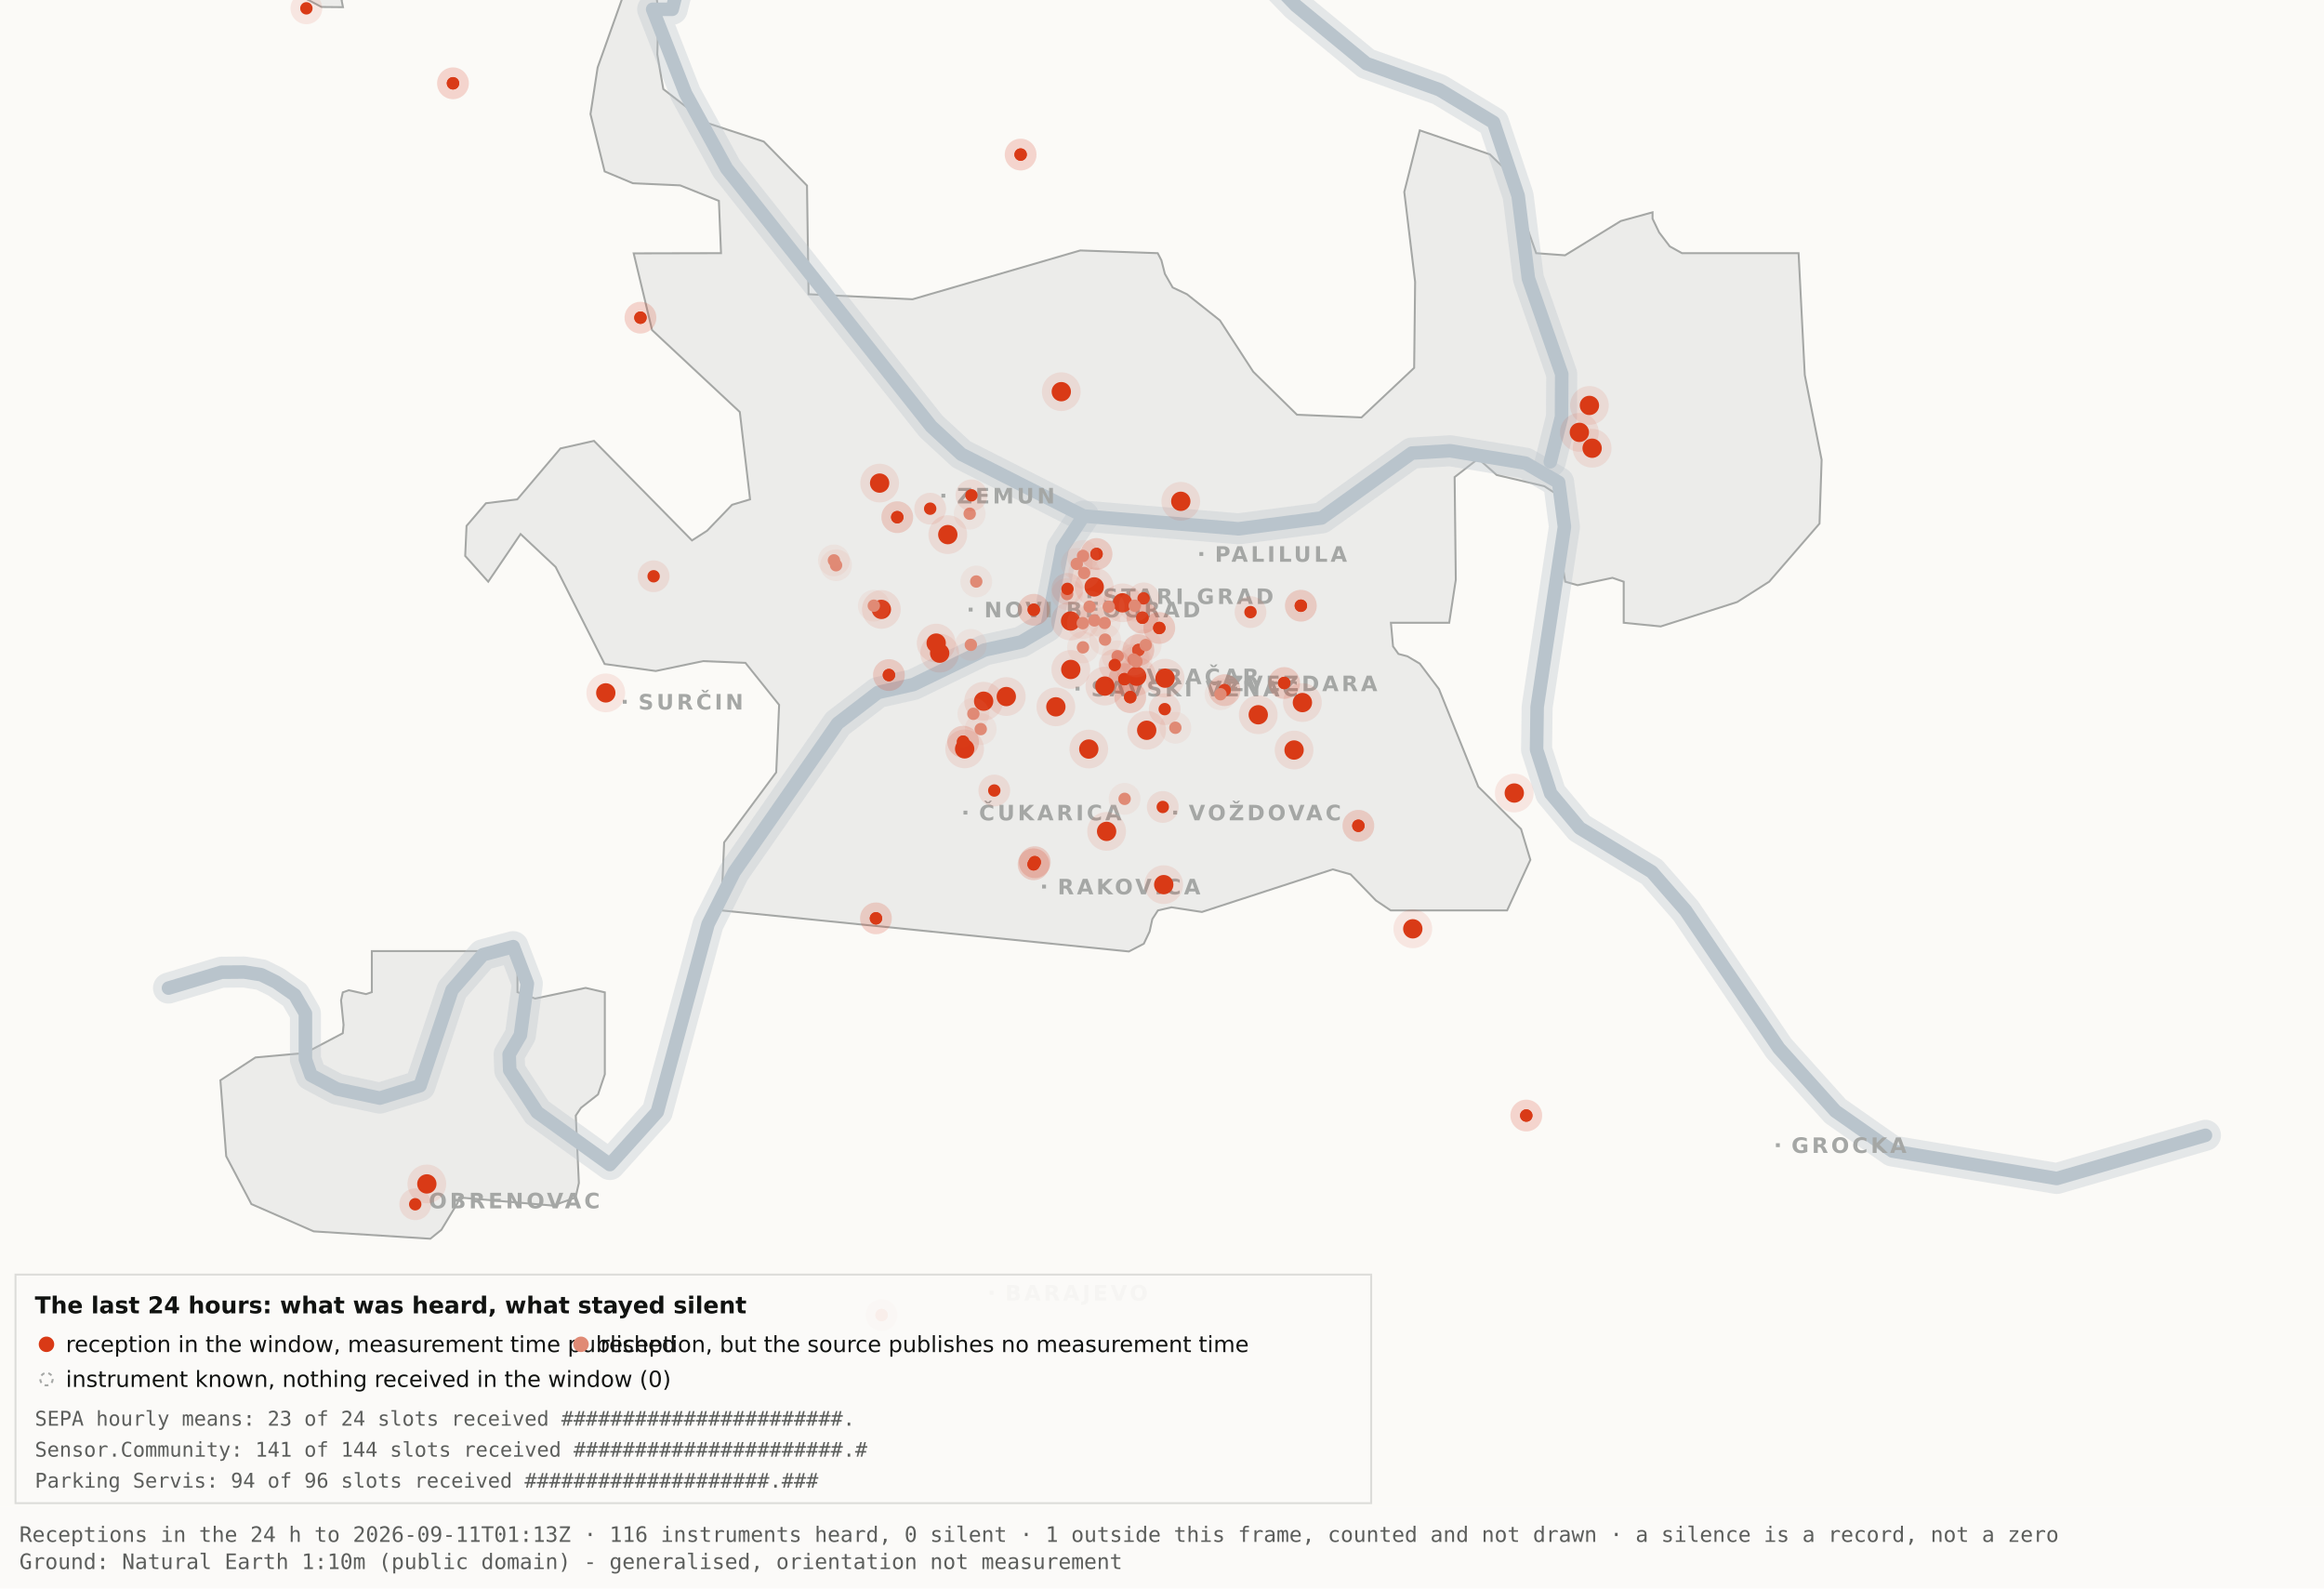
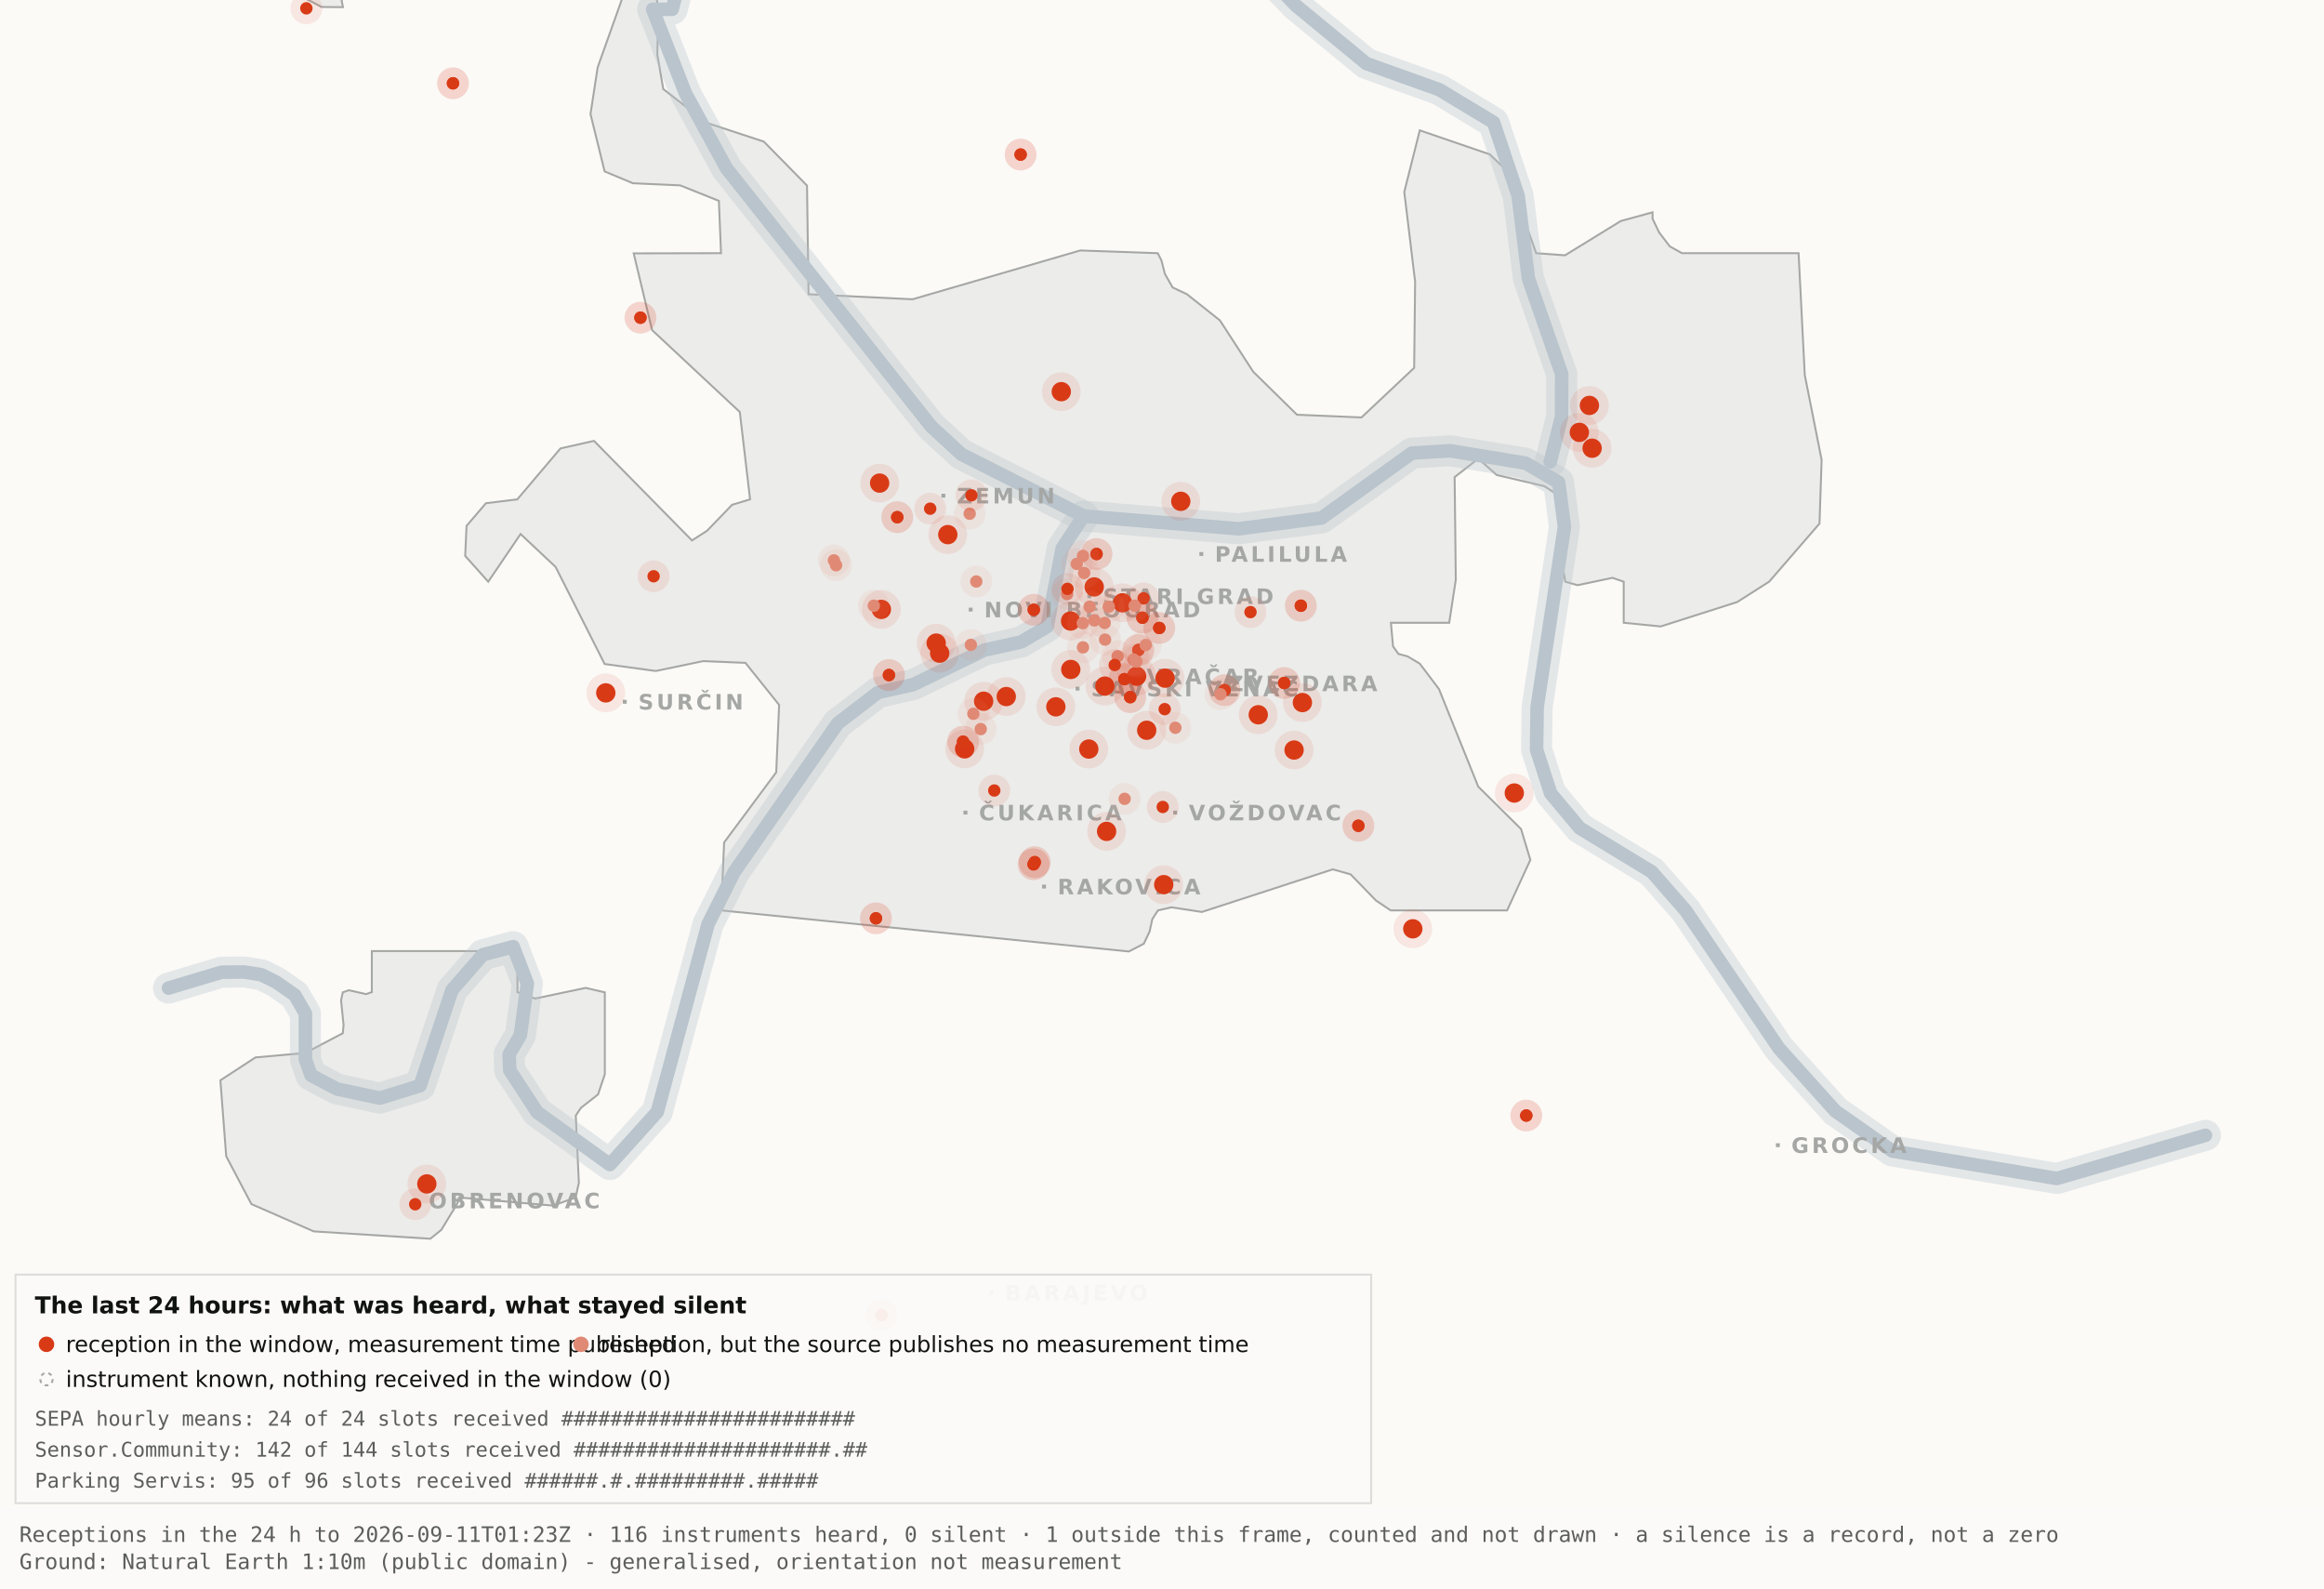
<svg xmlns="http://www.w3.org/2000/svg" viewBox="0 0 1200 820" width="1200" height="820" role="img" aria-label="Map 3 - The last 24 hours">
  <rect x="0" y="0" width="1200" height="820" fill="#fbfaf7" />
  <path d="M192.0,-34.8 L192.1,-17.6 L189.5,-19.9 L182.4,-10.7 L176.4,0.2 L177.1,3.7 L166.0,3.6 L138.0,-11.3 L131.8,-17.6 L130.3,-34.7 L134.1,-45.9 L158.3,-76.4 L166.7,-82.3 L177.1,-81.2 L183.0,-72.1 L192.0,-34.8 Z" fill="#ececea" stroke="#a5a7a5" stroke-width="1" fill-rule="evenodd" />
  <path d="M417.5,151.9 L471.2,154.5 L557.8,129.3 L597.8,130.7 L599.7,134.4 L601.5,141.4 L605.5,148.4 L612.9,151.9 L629.9,165.4 L647.1,191.9 L669.7,214.1 L703.0,215.5 L730.2,189.9 L730.7,145.5 L725.1,99.1 L733.1,67.3 L769.3,79.7 L778.2,88.3 L793.2,130.7 L808.1,131.8 L836.9,114.1 L853.3,109.6 L853.3,112.9 L856.7,120.0 L862.2,127.2 L868.5,130.7 L928.7,130.7 L931.9,193.6 L940.6,237.4 L939.5,270.3 L913.5,300.3 L897.0,310.8 L857.5,323.4 L838.4,321.5 L838.4,300.3 L832.6,298.3 L814.6,302.1 L808.2,300.3 L806.9,292.0 L809.7,266.1 L808.2,258.0 L797.4,251.0 L772.8,245.2 L763.3,236.8 L751.1,246.3 L751.7,299.3 L748.3,321.5 L718.2,321.5 L719.3,333.7 L722.1,337.6 L726.7,338.8 L733.1,342.6 L743.0,355.7 L763.3,406.1 L785.4,428.0 L790.2,443.9 L778.2,470.0 L718.1,470.0 L710.5,464.9 L697.4,451.4 L688.2,448.8 L620.6,470.8 L604.9,468.4 L597.9,470.0 L595.0,474.5 L593.6,480.9 L590.6,487.2 L582.9,491.2 L372.4,470.0 L373.9,434.9 L400.8,398.7 L402.3,363.9 L384.9,342.2 L363.1,341.3 L338.6,346.4 L312.2,342.8 L286.9,292.7 L268.8,275.7 L252.1,300.3 L240.2,287.0 L240.9,271.5 L250.9,259.8 L267.1,257.8 L289.4,231.5 L306.7,227.6 L357.3,279.0 L365.1,274.0 L378.0,260.6 L387.3,257.8 L382.0,212.7 L336.7,170.4 L327.2,130.8 L372.3,130.7 L371.2,103.7 L351.2,95.7 L326.8,94.6 L312.2,88.5 L304.9,58.9 L308.6,34.8 L327.3,-17.7 L337.9,-11.0 L340.0,6.7 L339.4,28.1 L342.5,46.0 L364.9,63.4 L394.4,73.1 L416.7,95.8 L417.5,151.9 Z" fill="#ececea" stroke="#a5a7a5" stroke-width="1" fill-rule="evenodd" />
  <path d="M267.2,512.2 L276.3,515.5 L302.4,510.0 L312.3,512.3 L312.3,554.6 L308.8,565.0 L300.0,571.9 L297.3,575.9 L298.9,610.7 L297.2,618.2 L285.6,622.4 L237.1,618.2 L236.3,621.0 L227.9,634.9 L222.2,639.5 L162.0,635.7 L129.8,621.6 L116.8,596.9 L113.8,557.7 L131.9,545.9 L157.6,543.6 L177.0,533.4 L177.4,529.1 L176.1,516.4 L177.0,512.3 L180.1,511.2 L189.0,513.2 L192.0,512.2 L192.0,491.0 L267.2,491.0 L267.2,512.2 Z" fill="#ececea" stroke="#a5a7a5" stroke-width="1" fill-rule="evenodd" />
  <path d="M87.0,510.1 L114.4,501.9 L126.1,501.8 L134.9,503.2 L142.6,507.0 L152.2,513.7 L157.7,523.2 L157.7,546.9 L160.6,555.1 L174.0,562.2 L196.1,566.9 L216.9,560.5 L233.4,511.1 L249.3,492.9 L265.0,488.7 L272.3,507.8 L268.7,534.4 L262.9,544.3 L263.2,552.5 L277.4,574.2 L314.9,601.2 L339.4,574.0 L365.6,477.1 L379.1,450.2 L432.5,373.5 L453.3,357.5 L471.6,353.4 L508.3,335.6 L527.3,331.4 L540.7,323.5 L548.5,283.0 L559.5,266.4" fill="none" stroke="#b9c4cc" stroke-width="16" stroke-opacity="0.35" stroke-linejoin="round" stroke-linecap="round" />
  <path d="M411.7,-177.5 L426.7,-103.9 L394.7,-58.3 L355.0,-26.6 L347.1,4.8 L337.0,4.8 L354.0,48.3 L375.2,87.0 L480.8,220.1 L496.4,234.5 L559.5,266.4 L639.5,273.0 L682.4,267.4 L729.0,233.9 L748.8,232.7 L787.7,239.1 L804.8,249.0 L807.8,272.0 L793.7,365.0 L793.4,387.0 L800.7,409.6 L815.7,427.5 L852.9,450.1 L870.4,470.1 L918.5,541.1 L947.7,573.6 L977.1,594.2 L1062.0,608.4 L1138.8,586.1" fill="none" stroke="#b9c4cc" stroke-width="16" stroke-opacity="0.35" stroke-linejoin="round" stroke-linecap="round" />
  <path d="M534.0,-142.1 L558.9,-95.2 L590.2,-64.2 L638.6,-28.7 L669.2,2.9 L705.5,32.8 L743.2,46.3 L771.2,63.2 L783.9,101.1 L789.2,143.8 L806.4,193.1 L806.3,215.2 L800.5,238.4" fill="none" stroke="#b9c4cc" stroke-width="16" stroke-opacity="0.35" stroke-linejoin="round" stroke-linecap="round" />
  <path d="M87.0,510.1 L114.4,501.9 L126.1,501.8 L134.9,503.2 L142.6,507.0 L152.2,513.7 L157.7,523.2 L157.7,546.9 L160.6,555.1 L174.0,562.2 L196.1,566.9 L216.9,560.5 L233.4,511.1 L249.3,492.9 L265.0,488.7 L272.3,507.8 L268.7,534.4 L262.9,544.3 L263.2,552.5 L277.4,574.2 L314.9,601.2 L339.4,574.0 L365.6,477.1 L379.1,450.2 L432.5,373.5 L453.3,357.5 L471.6,353.4 L508.3,335.6 L527.3,331.4 L540.7,323.5 L548.5,283.0 L559.5,266.4" fill="none" stroke="#b9c4cc" stroke-width="7" stroke-opacity="1" stroke-linejoin="round" stroke-linecap="round" />
  <path d="M411.7,-177.5 L426.7,-103.9 L394.7,-58.3 L355.0,-26.6 L347.1,4.8 L337.0,4.8 L354.0,48.3 L375.2,87.0 L480.8,220.1 L496.4,234.5 L559.5,266.4 L639.5,273.0 L682.4,267.4 L729.0,233.9 L748.8,232.7 L787.7,239.1 L804.8,249.0 L807.8,272.0 L793.7,365.0 L793.4,387.0 L800.7,409.6 L815.7,427.5 L852.9,450.1 L870.4,470.1 L918.5,541.1 L947.7,573.6 L977.1,594.2 L1062.0,608.4 L1138.8,586.1" fill="none" stroke="#b9c4cc" stroke-width="7" stroke-opacity="1" stroke-linejoin="round" stroke-linecap="round" />
  <path d="M534.0,-142.1 L558.9,-95.2 L590.2,-64.2 L638.6,-28.7 L669.2,2.9 L705.5,32.8 L743.2,46.3 L771.2,63.2 L783.9,101.1 L789.2,143.8 L806.4,193.1 L806.3,215.2 L800.5,238.4" fill="none" stroke="#b9c4cc" stroke-width="7" stroke-opacity="1" stroke-linejoin="round" stroke-linecap="round" />
  <rect x="561.5" y="306.8" width="2" height="2" fill="#a5a7a5" />
  <text x="569.5" y="311.8" font-family="Carlito, DejaVu Sans, Arial, sans-serif" font-size="11" font-weight="600" letter-spacing="1.5" fill="#a5a7a5">STARI GRAD</text>
  <rect x="584.0" y="348.2" width="2" height="2" fill="#a5a7a5" />
  <text x="592.0" y="353.2" font-family="Carlito, DejaVu Sans, Arial, sans-serif" font-size="11" font-weight="600" letter-spacing="1.5" fill="#a5a7a5">VRAČAR</text>
  <rect x="555.4" y="354.5" width="2" height="2" fill="#a5a7a5" />
  <text x="563.4" y="359.5" font-family="Carlito, DejaVu Sans, Arial, sans-serif" font-size="11" font-weight="600" letter-spacing="1.5" fill="#a5a7a5">SAVSKI VENAC</text>
  <rect x="500.2" y="313.7" width="2" height="2" fill="#a5a7a5" />
  <text x="508.2" y="318.7" font-family="Carlito, DejaVu Sans, Arial, sans-serif" font-size="11" font-weight="600" letter-spacing="1.5" fill="#a5a7a5">NOVI BEOGRAD</text>
  <rect x="486.1" y="254.9" width="2" height="2" fill="#a5a7a5" />
  <text x="494.1" y="259.9" font-family="Carlito, DejaVu Sans, Arial, sans-serif" font-size="11" font-weight="600" letter-spacing="1.5" fill="#a5a7a5">ZEMUN</text>
  <rect x="619.3" y="285.0" width="2" height="2" fill="#a5a7a5" />
  <text x="627.3" y="290.0" font-family="Carlito, DejaVu Sans, Arial, sans-serif" font-size="11" font-weight="600" letter-spacing="1.5" fill="#a5a7a5">PALILULA</text>
  <rect x="626.1" y="351.8" width="2" height="2" fill="#a5a7a5" />
  <text x="634.1" y="356.8" font-family="Carlito, DejaVu Sans, Arial, sans-serif" font-size="11" font-weight="600" letter-spacing="1.5" fill="#a5a7a5">ZVEZDARA</text>
  <rect x="605.8" y="418.5" width="2" height="2" fill="#a5a7a5" />
  <text x="613.8" y="423.5" font-family="Carlito, DejaVu Sans, Arial, sans-serif" font-size="11" font-weight="600" letter-spacing="1.5" fill="#a5a7a5">VOŽDOVAC</text>
  <rect x="497.5" y="418.5" width="2" height="2" fill="#a5a7a5" />
  <text x="505.5" y="423.5" font-family="Carlito, DejaVu Sans, Arial, sans-serif" font-size="11" font-weight="600" letter-spacing="1.5" fill="#a5a7a5">ČUKARICA</text>
  <rect x="538.1" y="456.7" width="2" height="2" fill="#a5a7a5" />
  <text x="546.1" y="461.7" font-family="Carlito, DejaVu Sans, Arial, sans-serif" font-size="11" font-weight="600" letter-spacing="1.5" fill="#a5a7a5">RAKOVICA</text>
  <rect x="321.6" y="361.3" width="2" height="2" fill="#a5a7a5" />
  <text x="329.6" y="366.3" font-family="Carlito, DejaVu Sans, Arial, sans-serif" font-size="11" font-weight="600" letter-spacing="1.5" fill="#a5a7a5">SURČIN</text>
  <rect x="917.0" y="590.2" width="2" height="2" fill="#a5a7a5" />
  <text x="925.0" y="595.2" font-family="Carlito, DejaVu Sans, Arial, sans-serif" font-size="11" font-weight="600" letter-spacing="1.5" fill="#a5a7a5">GROCKA</text>
  <rect x="213.4" y="618.8" width="2" height="2" fill="#a5a7a5" />
  <text x="221.4" y="623.8" font-family="Carlito, DejaVu Sans, Arial, sans-serif" font-size="11" font-weight="600" letter-spacing="1.5" fill="#a5a7a5">OBRENOVAC</text>
  <rect x="511.0" y="666.4" width="2" height="2" fill="#a5a7a5" />
  <text x="519.0" y="671.4" font-family="Carlito, DejaVu Sans, Arial, sans-serif" font-size="11" font-weight="600" letter-spacing="1.5" fill="#a5a7a5">BARAJEVO</text>
  <rect x="727.5" y="876.2" width="2" height="2" fill="#a5a7a5" />
  <text x="735.5" y="881.2" font-family="Carlito, DejaVu Sans, Arial, sans-serif" font-size="11" font-weight="600" letter-spacing="1.5" fill="#a5a7a5">SOPOT</text>
  <circle cx="507.9" cy="362.0" r="10" fill="#D93A16" fill-opacity=".10" />
  <circle cx="507.9" cy="362.0" r="5" fill="#D93A16" />
  <circle cx="519.6" cy="359.6" r="10" fill="#D93A16" fill-opacity=".10" />
  <circle cx="519.6" cy="359.6" r="5" fill="#D93A16" />
  <circle cx="498.1" cy="386.6" r="10" fill="#D93A16" fill-opacity=".10" />
  <circle cx="498.1" cy="386.6" r="5" fill="#D93A16" />
  <circle cx="552.8" cy="320.6" r="10" fill="#D93A16" fill-opacity=".10" />
  <circle cx="552.8" cy="320.6" r="5" fill="#D93A16" />
  <circle cx="455.1" cy="314.6" r="10" fill="#D93A16" fill-opacity=".10" />
  <circle cx="455.1" cy="314.6" r="5" fill="#D93A16" />
  <circle cx="548.0" cy="202.2" r="10" fill="#D93A16" fill-opacity=".10" />
  <circle cx="548.0" cy="202.2" r="5" fill="#D93A16" />
  <circle cx="579.6" cy="311.2" r="10" fill="#D93A16" fill-opacity=".10" />
  <circle cx="579.6" cy="311.2" r="5" fill="#D93A16" />
  <circle cx="592.1" cy="377.0" r="10" fill="#D93A16" fill-opacity=".10" />
  <circle cx="592.1" cy="377.0" r="5" fill="#D93A16" />
  <circle cx="562.2" cy="386.7" r="10" fill="#D93A16" fill-opacity=".10" />
  <circle cx="562.2" cy="386.7" r="5" fill="#D93A16" />
  <circle cx="570.5" cy="354.2" r="10" fill="#D93A16" fill-opacity=".10" />
  <circle cx="570.5" cy="354.2" r="5" fill="#D93A16" />
  <circle cx="600.9" cy="456.7" r="10" fill="#D93A16" fill-opacity=".10" />
  <circle cx="600.9" cy="456.7" r="5" fill="#D93A16" />
  <circle cx="609.7" cy="258.8" r="10" fill="#D93A16" fill-opacity=".10" />
  <circle cx="609.7" cy="258.8" r="5" fill="#D93A16" />
  <circle cx="729.5" cy="479.5" r="10" fill="#D93A16" fill-opacity=".10" />
  <circle cx="729.5" cy="479.5" r="5" fill="#D93A16" />
  <circle cx="672.5" cy="362.7" r="10" fill="#D93A16" fill-opacity=".10" />
  <circle cx="672.5" cy="362.7" r="5" fill="#D93A16" />
  <circle cx="552.9" cy="345.6" r="10" fill="#D93A16" fill-opacity=".10" />
  <circle cx="552.9" cy="345.6" r="5" fill="#D93A16" />
  <circle cx="485.2" cy="337.2" r="10" fill="#D93A16" fill-opacity=".10" />
  <circle cx="485.2" cy="337.2" r="5" fill="#D93A16" />
  <circle cx="220.4" cy="611.2" r="10" fill="#D93A16" fill-opacity=".10" />
  <circle cx="220.4" cy="611.2" r="5" fill="#D93A16" />
  <circle cx="483.4" cy="332.0" r="10" fill="#D93A16" fill-opacity=".10" />
  <circle cx="483.4" cy="332.0" r="5" fill="#D93A16" />
  <circle cx="820.7" cy="209.3" r="10" fill="#D93A16" fill-opacity=".10" />
  <circle cx="820.7" cy="209.3" r="5" fill="#D93A16" />
  <circle cx="815.5" cy="223.2" r="10" fill="#D93A16" fill-opacity=".10" />
  <circle cx="815.5" cy="223.2" r="5" fill="#D93A16" />
  <circle cx="822.1" cy="231.4" r="10" fill="#D93A16" fill-opacity=".10" />
  <circle cx="822.1" cy="231.4" r="5" fill="#D93A16" />
  <circle cx="571.4" cy="429.2" r="10" fill="#D93A16" fill-opacity=".10" />
  <circle cx="571.4" cy="429.2" r="5" fill="#D93A16" />
  <circle cx="565.0" cy="303.0" r="10" fill="#D93A16" fill-opacity=".10" />
  <circle cx="565.0" cy="303.0" r="5" fill="#D93A16" />
  <circle cx="668.2" cy="387.2" r="10" fill="#D93A16" fill-opacity=".10" />
  <circle cx="668.2" cy="387.2" r="5" fill="#D93A16" />
  <circle cx="312.8" cy="357.7" r="10" fill="#D93A16" fill-opacity=".10" />
  <circle cx="312.8" cy="357.7" r="5" fill="#D93A16" />
  <circle cx="545.2" cy="364.9" r="10" fill="#D93A16" fill-opacity=".10" />
  <circle cx="545.2" cy="364.9" r="5" fill="#D93A16" />
  <circle cx="781.9" cy="409.4" r="10" fill="#D93A16" fill-opacity=".10" />
  <circle cx="781.9" cy="409.4" r="5" fill="#D93A16" />
  <circle cx="586.9" cy="349.1" r="10" fill="#D93A16" fill-opacity=".10" />
  <circle cx="586.9" cy="349.1" r="5" fill="#D93A16" />
  <circle cx="601.6" cy="350.1" r="10" fill="#D93A16" fill-opacity=".10" />
  <circle cx="601.6" cy="350.1" r="5" fill="#D93A16" />
  <circle cx="649.7" cy="369.0" r="10" fill="#D93A16" fill-opacity=".10" />
  <circle cx="649.7" cy="369.0" r="5" fill="#D93A16" />
  <circle cx="489.4" cy="276.0" r="10" fill="#D93A16" fill-opacity=".10" />
  <circle cx="489.4" cy="276.0" r="5" fill="#D93A16" />
  <circle cx="454.2" cy="249.4" r="10" fill="#D93A16" fill-opacity=".10" />
  <circle cx="454.2" cy="249.4" r="5" fill="#D93A16" />
  <circle cx="533.7" cy="446.2" r="8.2" fill="#D93A16" fill-opacity=".10" />
  <circle cx="533.7" cy="446.2" r="3.2" fill="#D93A16" />
  <circle cx="533.7" cy="446.2" r="8.2" fill="#D93A16" fill-opacity=".10" />
  <circle cx="533.7" cy="446.2" r="3.2" fill="#D93A16" />
  <circle cx="534.3" cy="445.1" r="8.2" fill="#D93A16" fill-opacity=".10" />
  <circle cx="534.3" cy="445.1" r="3.2" fill="#D93A16" />
  <circle cx="534.3" cy="445.1" r="8.2" fill="#D93A16" fill-opacity=".10" />
  <circle cx="534.3" cy="445.1" r="3.2" fill="#D93A16" />
  <circle cx="497.3" cy="382.9" r="8.2" fill="#D93A16" fill-opacity=".10" />
  <circle cx="497.3" cy="382.9" r="3.2" fill="#D93A16" />
  <circle cx="497.3" cy="382.9" r="8.2" fill="#D93A16" fill-opacity=".10" />
  <circle cx="497.3" cy="382.9" r="3.2" fill="#D93A16" />
  <circle cx="330.7" cy="164.0" r="8.2" fill="#D93A16" fill-opacity=".10" />
  <circle cx="330.7" cy="164.0" r="3.2" fill="#D93A16" />
  <circle cx="330.7" cy="164.0" r="8.2" fill="#D93A16" fill-opacity=".10" />
  <circle cx="330.7" cy="164.0" r="3.2" fill="#D93A16" />
  <circle cx="583.6" cy="359.9" r="8.2" fill="#D93A16" fill-opacity=".10" />
  <circle cx="583.6" cy="359.9" r="3.2" fill="#D93A16" />
  <circle cx="583.6" cy="359.9" r="8.2" fill="#D93A16" fill-opacity=".10" />
  <circle cx="583.6" cy="359.9" r="3.2" fill="#D93A16" />
  <circle cx="663.1" cy="352.6" r="8.2" fill="#D93A16" fill-opacity=".10" />
  <circle cx="663.1" cy="352.6" r="3.2" fill="#D93A16" />
  <circle cx="663.1" cy="352.6" r="8.2" fill="#D93A16" fill-opacity=".10" />
  <circle cx="663.1" cy="352.6" r="3.2" fill="#D93A16" />
  <circle cx="601.4" cy="366.1" r="8.2" fill="#D93A16" fill-opacity=".10" />
  <circle cx="601.4" cy="366.1" r="3.2" fill="#D93A16" />
  <circle cx="214.4" cy="621.7" r="8.2" fill="#D93A16" fill-opacity=".10" />
  <circle cx="214.4" cy="621.7" r="3.2" fill="#D93A16" />
  <circle cx="463.3" cy="267.0" r="8.2" fill="#D93A16" fill-opacity=".10" />
  <circle cx="463.3" cy="267.0" r="3.2" fill="#D93A16" />
  <circle cx="463.3" cy="267.0" r="8.2" fill="#D93A16" fill-opacity=".10" />
  <circle cx="463.3" cy="267.0" r="3.2" fill="#D93A16" />
  <circle cx="600.4" cy="416.6" r="8.2" fill="#D93A16" fill-opacity=".10" />
  <circle cx="600.4" cy="416.6" r="3.2" fill="#D93A16" />
  <circle cx="671.7" cy="312.7" r="8.2" fill="#D93A16" fill-opacity=".10" />
  <circle cx="671.7" cy="312.7" r="3.2" fill="#D93A16" />
  <circle cx="671.7" cy="312.7" r="8.2" fill="#D93A16" fill-opacity=".10" />
  <circle cx="671.7" cy="312.7" r="3.2" fill="#D93A16" />
  <circle cx="587.8" cy="335.6" r="8.2" fill="#D93A16" fill-opacity=".10" />
  <circle cx="587.8" cy="335.6" r="3.2" fill="#D93A16" />
  <circle cx="587.8" cy="335.6" r="8.2" fill="#D93A16" fill-opacity=".10" />
  <circle cx="587.8" cy="335.6" r="3.2" fill="#D93A16" />
  <circle cx="455.2" cy="678.9" r="8.2" fill="#D93A16" fill-opacity=".10" />
  <circle cx="455.2" cy="678.9" r="3.2" fill="#D93A16" />
  <circle cx="455.2" cy="678.9" r="8.2" fill="#D93A16" fill-opacity=".10" />
  <circle cx="455.2" cy="678.9" r="3.2" fill="#D93A16" />
  <circle cx="590.5" cy="308.9" r="8.2" fill="#D93A16" fill-opacity=".10" />
  <circle cx="590.5" cy="308.9" r="3.2" fill="#D93A16" />
  <circle cx="598.6" cy="324.2" r="8.2" fill="#D93A16" fill-opacity=".10" />
  <circle cx="598.6" cy="324.2" r="3.2" fill="#D93A16" />
  <circle cx="598.6" cy="324.2" r="8.2" fill="#D93A16" fill-opacity=".10" />
  <circle cx="598.6" cy="324.2" r="3.2" fill="#D93A16" />
  <circle cx="233.9" cy="43.0" r="8.2" fill="#D93A16" fill-opacity=".10" />
  <circle cx="233.9" cy="43.0" r="3.2" fill="#D93A16" />
  <circle cx="233.9" cy="43.0" r="8.2" fill="#D93A16" fill-opacity=".10" />
  <circle cx="233.9" cy="43.0" r="3.2" fill="#D93A16" />
  <circle cx="566.2" cy="286.0" r="8.2" fill="#D93A16" fill-opacity=".10" />
  <circle cx="566.2" cy="286.0" r="3.2" fill="#D93A16" />
  <circle cx="566.2" cy="286.0" r="8.2" fill="#D93A16" fill-opacity=".10" />
  <circle cx="566.2" cy="286.0" r="3.2" fill="#D93A16" />
  <circle cx="589.9" cy="318.9" r="8.2" fill="#D93A16" fill-opacity=".10" />
  <circle cx="589.9" cy="318.9" r="3.2" fill="#D93A16" />
  <circle cx="589.9" cy="318.9" r="8.2" fill="#D93A16" fill-opacity=".10" />
  <circle cx="589.9" cy="318.9" r="3.2" fill="#D93A16" />
  <circle cx="701.4" cy="426.3" r="8.2" fill="#D93A16" fill-opacity=".10" />
  <circle cx="701.4" cy="426.3" r="3.2" fill="#D93A16" />
  <circle cx="701.4" cy="426.3" r="8.2" fill="#D93A16" fill-opacity=".10" />
  <circle cx="701.4" cy="426.3" r="3.2" fill="#D93A16" />
  <circle cx="480.3" cy="262.6" r="8.2" fill="#D93A16" fill-opacity=".10" />
  <circle cx="480.3" cy="262.6" r="3.2" fill="#D93A16" />
  <circle cx="533.8" cy="314.8" r="8.2" fill="#D93A16" fill-opacity=".10" />
  <circle cx="533.8" cy="314.8" r="3.2" fill="#D93A16" />
  <circle cx="533.8" cy="314.8" r="8.2" fill="#D93A16" fill-opacity=".10" />
  <circle cx="533.8" cy="314.8" r="3.2" fill="#D93A16" />
  <circle cx="527.0" cy="79.8" r="8.2" fill="#D93A16" fill-opacity=".10" />
  <circle cx="527.0" cy="79.8" r="3.2" fill="#D93A16" />
  <circle cx="527.0" cy="79.8" r="8.2" fill="#D93A16" fill-opacity=".10" />
  <circle cx="527.0" cy="79.8" r="3.2" fill="#D93A16" />
  <circle cx="788.1" cy="575.9" r="8.2" fill="#D93A16" fill-opacity=".10" />
  <circle cx="788.1" cy="575.9" r="3.2" fill="#D93A16" />
  <circle cx="788.1" cy="575.9" r="8.2" fill="#D93A16" fill-opacity=".10" />
  <circle cx="788.1" cy="575.9" r="3.2" fill="#D93A16" />
  <circle cx="580.6" cy="350.6" r="8.2" fill="#D93A16" fill-opacity=".10" />
  <circle cx="580.6" cy="350.6" r="3.2" fill="#D93A16" />
  <circle cx="580.6" cy="350.6" r="8.2" fill="#D93A16" fill-opacity=".10" />
  <circle cx="580.6" cy="350.6" r="3.2" fill="#D93A16" />
  <circle cx="452.3" cy="474.1" r="8.2" fill="#D93A16" fill-opacity=".10" />
  <circle cx="452.3" cy="474.1" r="3.2" fill="#D93A16" />
  <circle cx="452.3" cy="474.1" r="8.2" fill="#D93A16" fill-opacity=".10" />
  <circle cx="452.3" cy="474.1" r="3.2" fill="#D93A16" />
  <circle cx="632.3" cy="356.3" r="8.2" fill="#D93A16" fill-opacity=".10" />
  <circle cx="632.3" cy="356.3" r="3.2" fill="#D93A16" />
  <circle cx="632.3" cy="356.3" r="8.2" fill="#D93A16" fill-opacity=".10" />
  <circle cx="632.3" cy="356.3" r="3.2" fill="#D93A16" />
  <circle cx="158.2" cy="4.3" r="8.2" fill="#D93A16" fill-opacity=".10" />
  <circle cx="158.2" cy="4.3" r="3.2" fill="#D93A16" />
  <circle cx="459.0" cy="348.5" r="8.2" fill="#D93A16" fill-opacity=".10" />
  <circle cx="459.0" cy="348.5" r="3.2" fill="#D93A16" />
  <circle cx="459.0" cy="348.5" r="8.2" fill="#D93A16" fill-opacity=".10" />
  <circle cx="459.0" cy="348.5" r="3.2" fill="#D93A16" />
  <circle cx="645.7" cy="316.0" r="8.2" fill="#D93A16" fill-opacity=".10" />
  <circle cx="645.7" cy="316.0" r="3.2" fill="#D93A16" />
  <circle cx="585.3" cy="340.5" r="8.2" fill="#e08a75" fill-opacity=".10" />
  <circle cx="585.3" cy="340.5" r="3.2" fill="#e08a75" />
  <circle cx="585.9" cy="312.7" r="8.2" fill="#e08a75" fill-opacity=".10" />
  <circle cx="585.9" cy="312.7" r="3.2" fill="#e08a75" />
  <circle cx="559.2" cy="334.2" r="8.2" fill="#e08a75" fill-opacity=".10" />
  <circle cx="559.2" cy="334.2" r="3.2" fill="#e08a75" />
  <circle cx="570.6" cy="330.2" r="8.2" fill="#e08a75" fill-opacity=".10" />
  <circle cx="570.6" cy="330.2" r="3.2" fill="#e08a75" />
  <circle cx="562.6" cy="313.2" r="8.2" fill="#e08a75" fill-opacity=".10" />
  <circle cx="562.6" cy="313.2" r="3.2" fill="#e08a75" />
  <circle cx="500.7" cy="265.2" r="8.2" fill="#e08a75" fill-opacity=".10" />
  <circle cx="500.7" cy="265.2" r="3.2" fill="#e08a75" />
  <circle cx="570.4" cy="321.6" r="8.2" fill="#e08a75" fill-opacity=".10" />
  <circle cx="570.4" cy="321.6" r="3.2" fill="#e08a75" />
  <circle cx="591.6" cy="333.0" r="8.2" fill="#e08a75" fill-opacity=".10" />
  <circle cx="591.6" cy="333.0" r="3.2" fill="#e08a75" />
  <circle cx="565.1" cy="320.3" r="8.2" fill="#e08a75" fill-opacity=".10" />
  <circle cx="565.1" cy="320.3" r="3.2" fill="#e08a75" />
  <circle cx="502.6" cy="368.5" r="8.2" fill="#e08a75" fill-opacity=".10" />
  <circle cx="502.6" cy="368.5" r="3.2" fill="#e08a75" />
  <circle cx="501.3" cy="332.9" r="8.2" fill="#e08a75" fill-opacity=".10" />
  <circle cx="501.3" cy="332.9" r="3.2" fill="#e08a75" />
  <circle cx="451.2" cy="312.7" r="8.2" fill="#e08a75" fill-opacity=".10" />
  <circle cx="451.2" cy="312.7" r="3.2" fill="#e08a75" />
  <circle cx="431.7" cy="291.8" r="8.2" fill="#e08a75" fill-opacity=".10" />
  <circle cx="431.7" cy="291.8" r="3.2" fill="#e08a75" />
  <circle cx="630.2" cy="358.4" r="8.2" fill="#e08a75" fill-opacity=".10" />
  <circle cx="630.2" cy="358.4" r="3.2" fill="#e08a75" />
  <circle cx="551.0" cy="306.7" r="8.2" fill="#e08a75" fill-opacity=".10" />
  <circle cx="551.0" cy="306.7" r="3.2" fill="#e08a75" />
  <circle cx="559.8" cy="295.8" r="8.2" fill="#e08a75" fill-opacity=".10" />
  <circle cx="559.8" cy="295.8" r="3.2" fill="#e08a75" />
  <circle cx="559.1" cy="321.7" r="8.2" fill="#e08a75" fill-opacity=".10" />
  <circle cx="559.1" cy="321.7" r="3.2" fill="#e08a75" />
  <circle cx="606.9" cy="375.7" r="8.2" fill="#e08a75" fill-opacity=".10" />
  <circle cx="606.9" cy="375.7" r="3.2" fill="#e08a75" />
  <circle cx="430.6" cy="289.3" r="8.2" fill="#e08a75" fill-opacity=".10" />
  <circle cx="430.6" cy="289.3" r="3.2" fill="#e08a75" />
  <circle cx="559.2" cy="287.0" r="8.2" fill="#e08a75" fill-opacity=".10" />
  <circle cx="559.2" cy="287.0" r="3.2" fill="#e08a75" />
  <circle cx="504.1" cy="300.2" r="8.2" fill="#e08a75" fill-opacity=".10" />
  <circle cx="504.1" cy="300.2" r="3.2" fill="#e08a75" />
  <circle cx="572.5" cy="313.2" r="8.2" fill="#e08a75" fill-opacity=".10" />
  <circle cx="572.5" cy="313.2" r="3.2" fill="#e08a75" />
  <circle cx="577.1" cy="338.8" r="8.2" fill="#e08a75" fill-opacity=".10" />
  <circle cx="577.1" cy="338.8" r="3.2" fill="#e08a75" />
  <circle cx="580.7" cy="412.4" r="8.2" fill="#e08a75" fill-opacity=".10" />
  <circle cx="580.7" cy="412.4" r="3.2" fill="#e08a75" />
  <circle cx="556.0" cy="291.1" r="8.2" fill="#e08a75" fill-opacity=".10" />
  <circle cx="556.0" cy="291.1" r="3.2" fill="#e08a75" />
  <circle cx="586.8" cy="341.5" r="8.2" fill="#e08a75" fill-opacity=".10" />
  <circle cx="586.8" cy="341.5" r="3.2" fill="#e08a75" />
  <circle cx="506.4" cy="376.4" r="8.2" fill="#e08a75" fill-opacity=".10" />
  <circle cx="506.4" cy="376.4" r="3.2" fill="#e08a75" />
  <circle cx="575.6" cy="343.3" r="8.2" fill="#D93A16" fill-opacity=".10" />
  <circle cx="575.6" cy="343.3" r="3.2" fill="#D93A16" />
  <circle cx="513.4" cy="408.1" r="8.2" fill="#D93A16" fill-opacity=".10" />
  <circle cx="513.4" cy="408.1" r="3.2" fill="#D93A16" />
  <circle cx="337.5" cy="297.5" r="8.2" fill="#D93A16" fill-opacity=".10" />
  <circle cx="337.5" cy="297.5" r="3.2" fill="#D93A16" />
  <circle cx="551.2" cy="304.0" r="8.2" fill="#D93A16" fill-opacity=".10" />
  <circle cx="551.2" cy="304.0" r="3.2" fill="#D93A16" />
  <circle cx="501.6" cy="255.7" r="8.2" fill="#D93A16" fill-opacity=".10" />
  <circle cx="501.6" cy="255.7" r="3.2" fill="#D93A16" />
  <g transform="translate(0 650)">
    <rect x="8" y="8" width="700" height="118" fill="#fbfaf7" fill-opacity=".94" stroke="#dcdcd9" />
    <text x="18" y="28" font-family="Carlito, DejaVu Sans, Arial, sans-serif" font-size="12" font-weight="700" fill="#111311">The last 24 hours: what was heard, what stayed silent</text>
    <circle cx="24" cy="44" r="4" fill="#D93A16" />
    <text x="34" y="48" font-family="Carlito, DejaVu Sans, Arial, sans-serif" font-size="11.5" fill="#111311">reception in the window, measurement time published</text>
    <circle cx="300" cy="44" r="4" fill="#e08a75" />
    <text x="310" y="48" font-family="Carlito, DejaVu Sans, Arial, sans-serif" font-size="11.5" fill="#111311">reception, but the source publishes no measurement time</text>
    <circle cx="24" cy="62" r="3.2" fill="none" stroke="#a5a7a5" stroke-dasharray="2 2" />
    <text x="34" y="66" font-family="Carlito, DejaVu Sans, Arial, sans-serif" font-size="11.5" fill="#111311">instrument known, nothing received in the window (0)</text>
-     <text x="18" y="86" font-family="DejaVu Sans Mono, Menlo, monospace" font-size="10.5" fill="#5c5e5c">SEPA hourly means: 23 of 24 slots received  #######################.</text>
-     <text x="18" y="102" font-family="DejaVu Sans Mono, Menlo, monospace" font-size="10.5" fill="#5c5e5c">Sensor.Community: 141 of 144 slots received  ######################.#</text>
-     <text x="18" y="118" font-family="DejaVu Sans Mono, Menlo, monospace" font-size="10.5" fill="#5c5e5c">Parking Servis: 94 of 96 slots received  ####################.###</text>
+     <text x="18" y="86" font-family="DejaVu Sans Mono, Menlo, monospace" font-size="10.5" fill="#5c5e5c">SEPA hourly means: 24 of 24 slots received  ########################</text>
+     <text x="18" y="102" font-family="DejaVu Sans Mono, Menlo, monospace" font-size="10.5" fill="#5c5e5c">Sensor.Community: 142 of 144 slots received  #####################.##</text>
+     <text x="18" y="118" font-family="DejaVu Sans Mono, Menlo, monospace" font-size="10.5" fill="#5c5e5c">Parking Servis: 95 of 96 slots received  ######.#.#########.#####</text>
  </g>
  <rect x="0" y="778" width="1200" height="42" fill="#fbfaf7" fill-opacity=".94" />
-   <text x="10" y="796" font-family="DejaVu Sans Mono, Menlo, monospace" font-size="11" fill="#5c5e5c">Receptions in the 24 h to 2026-09-11T01:13Z  ·  116 instruments heard, 0 silent  ·  1 outside this frame, counted and not drawn  ·  a silence is a record, not a zero</text>
+   <text x="10" y="796" font-family="DejaVu Sans Mono, Menlo, monospace" font-size="11" fill="#5c5e5c">Receptions in the 24 h to 2026-09-11T01:23Z  ·  116 instruments heard, 0 silent  ·  1 outside this frame, counted and not drawn  ·  a silence is a record, not a zero</text>
  <text x="10" y="810" font-family="DejaVu Sans Mono, Menlo, monospace" font-size="11" fill="#5c5e5c">Ground: Natural Earth 1:10m (public domain) - generalised, orientation not measurement</text>
</svg>
